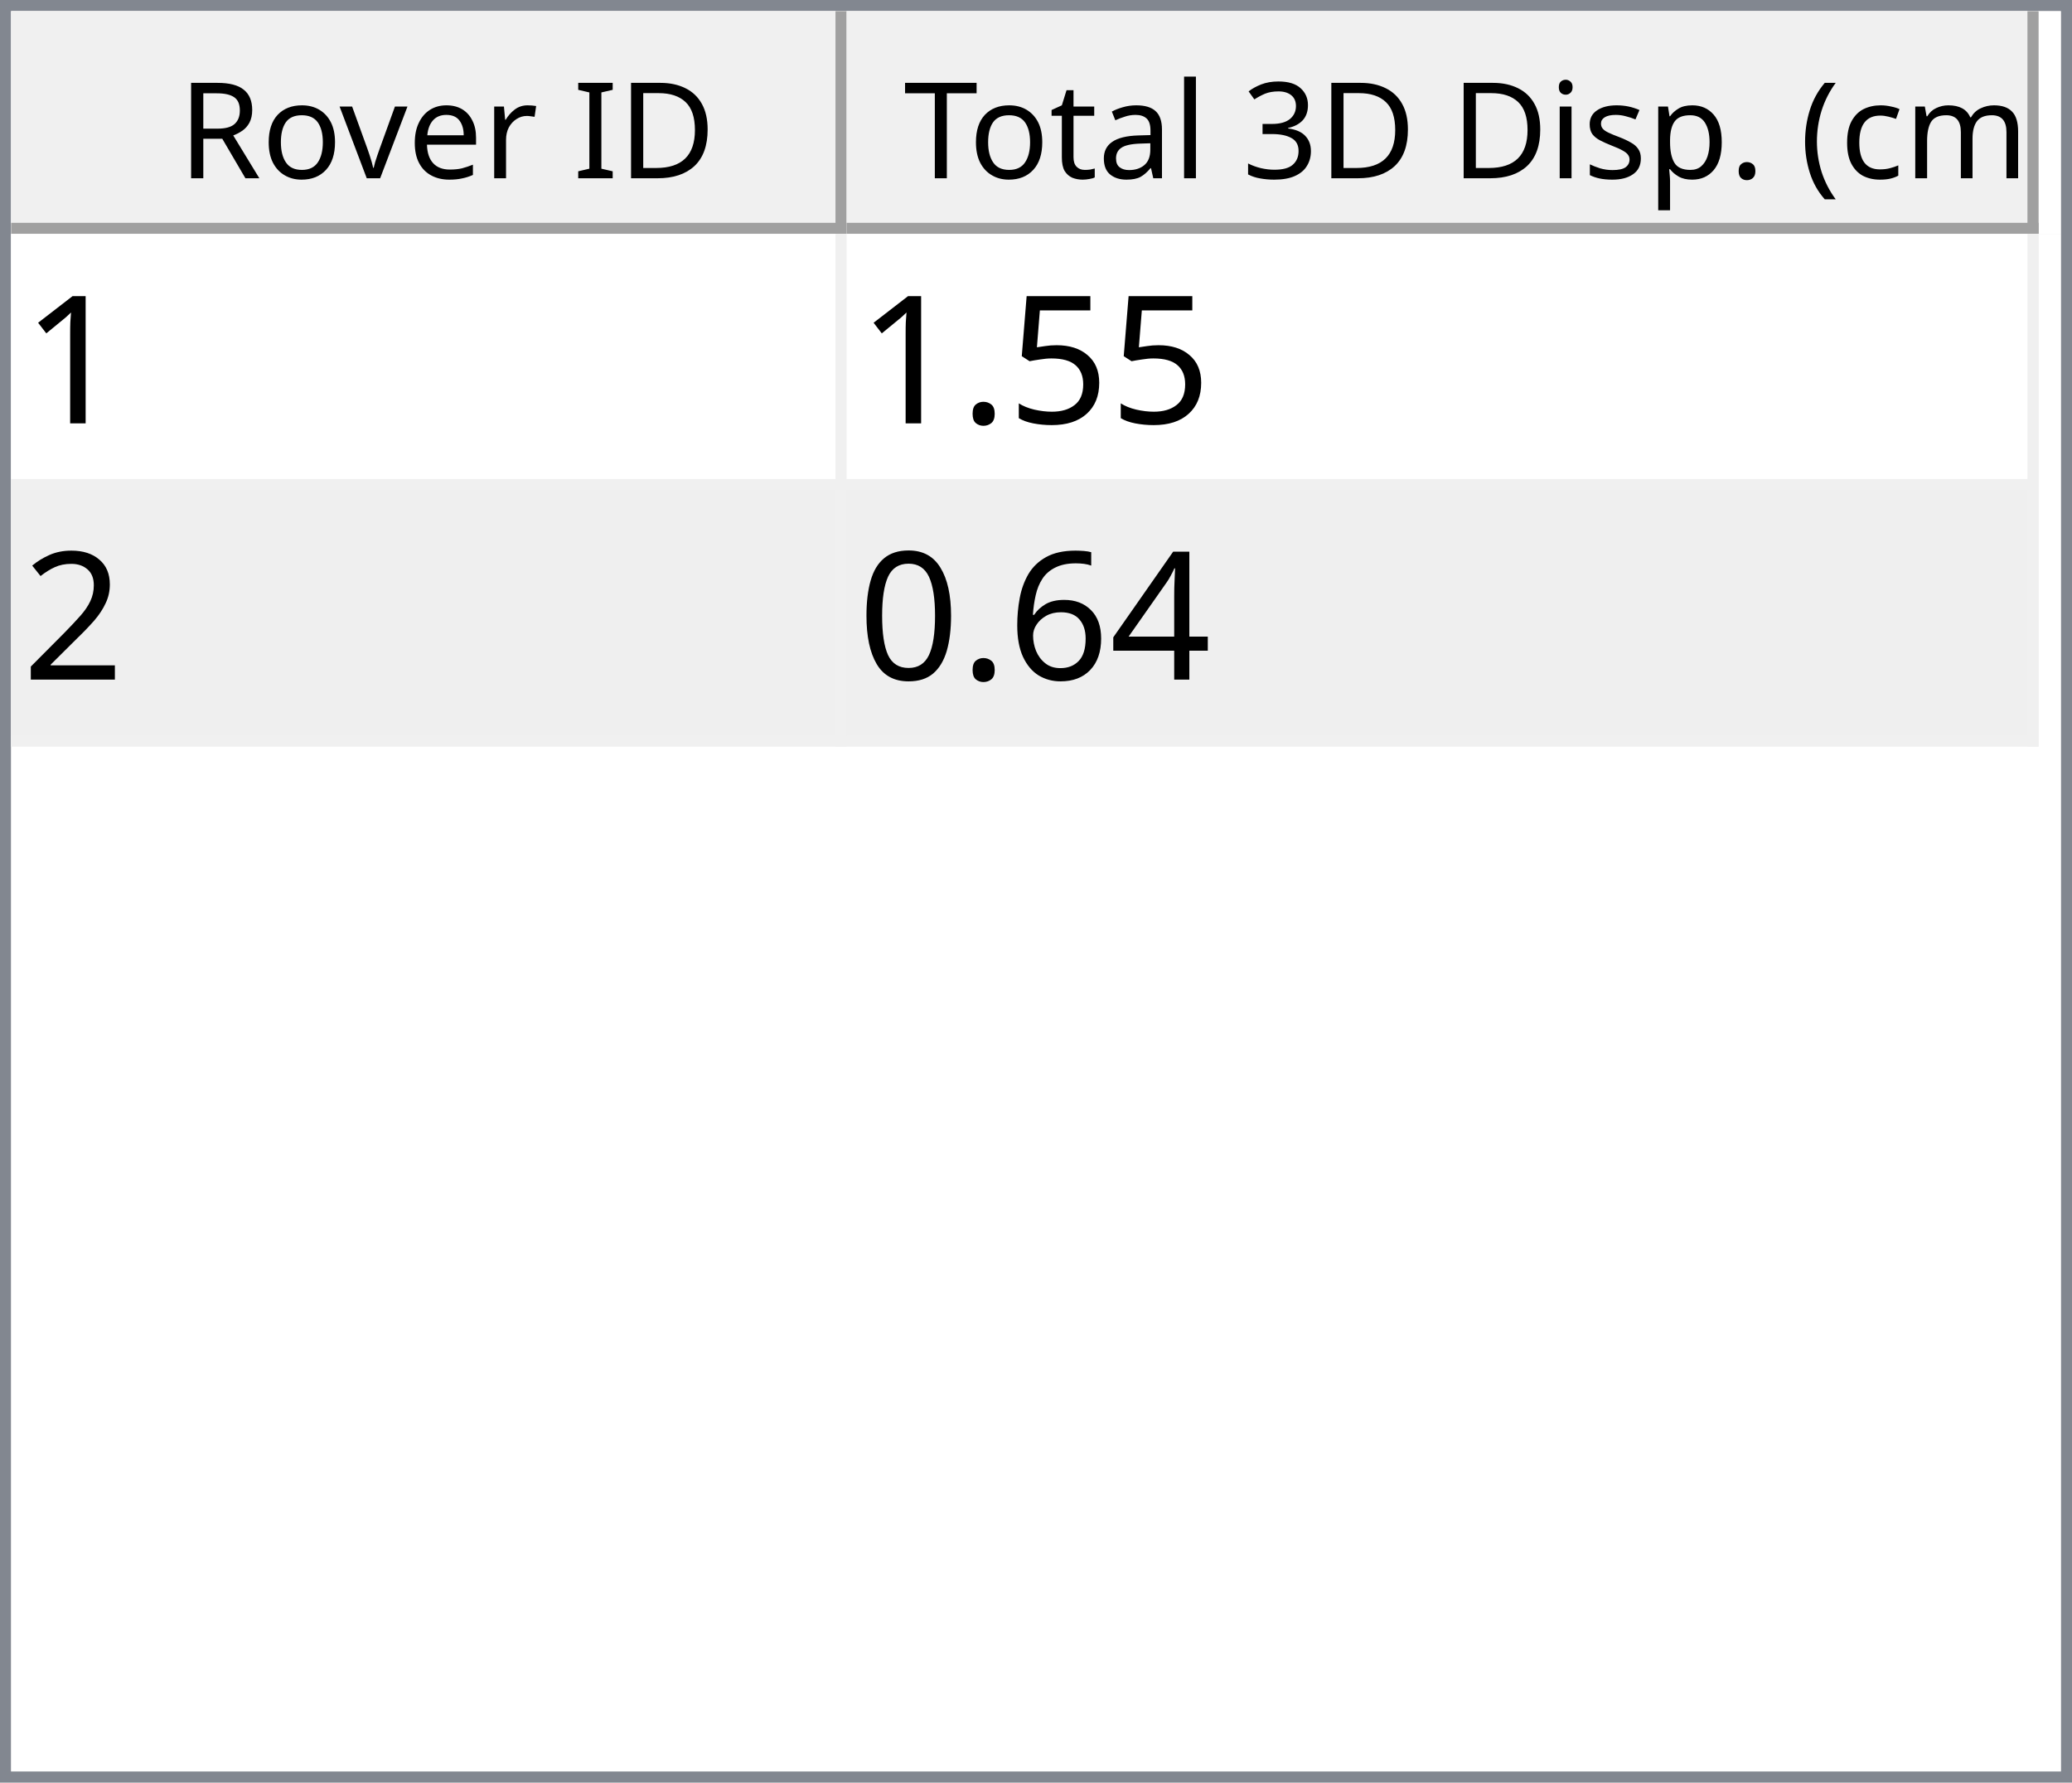
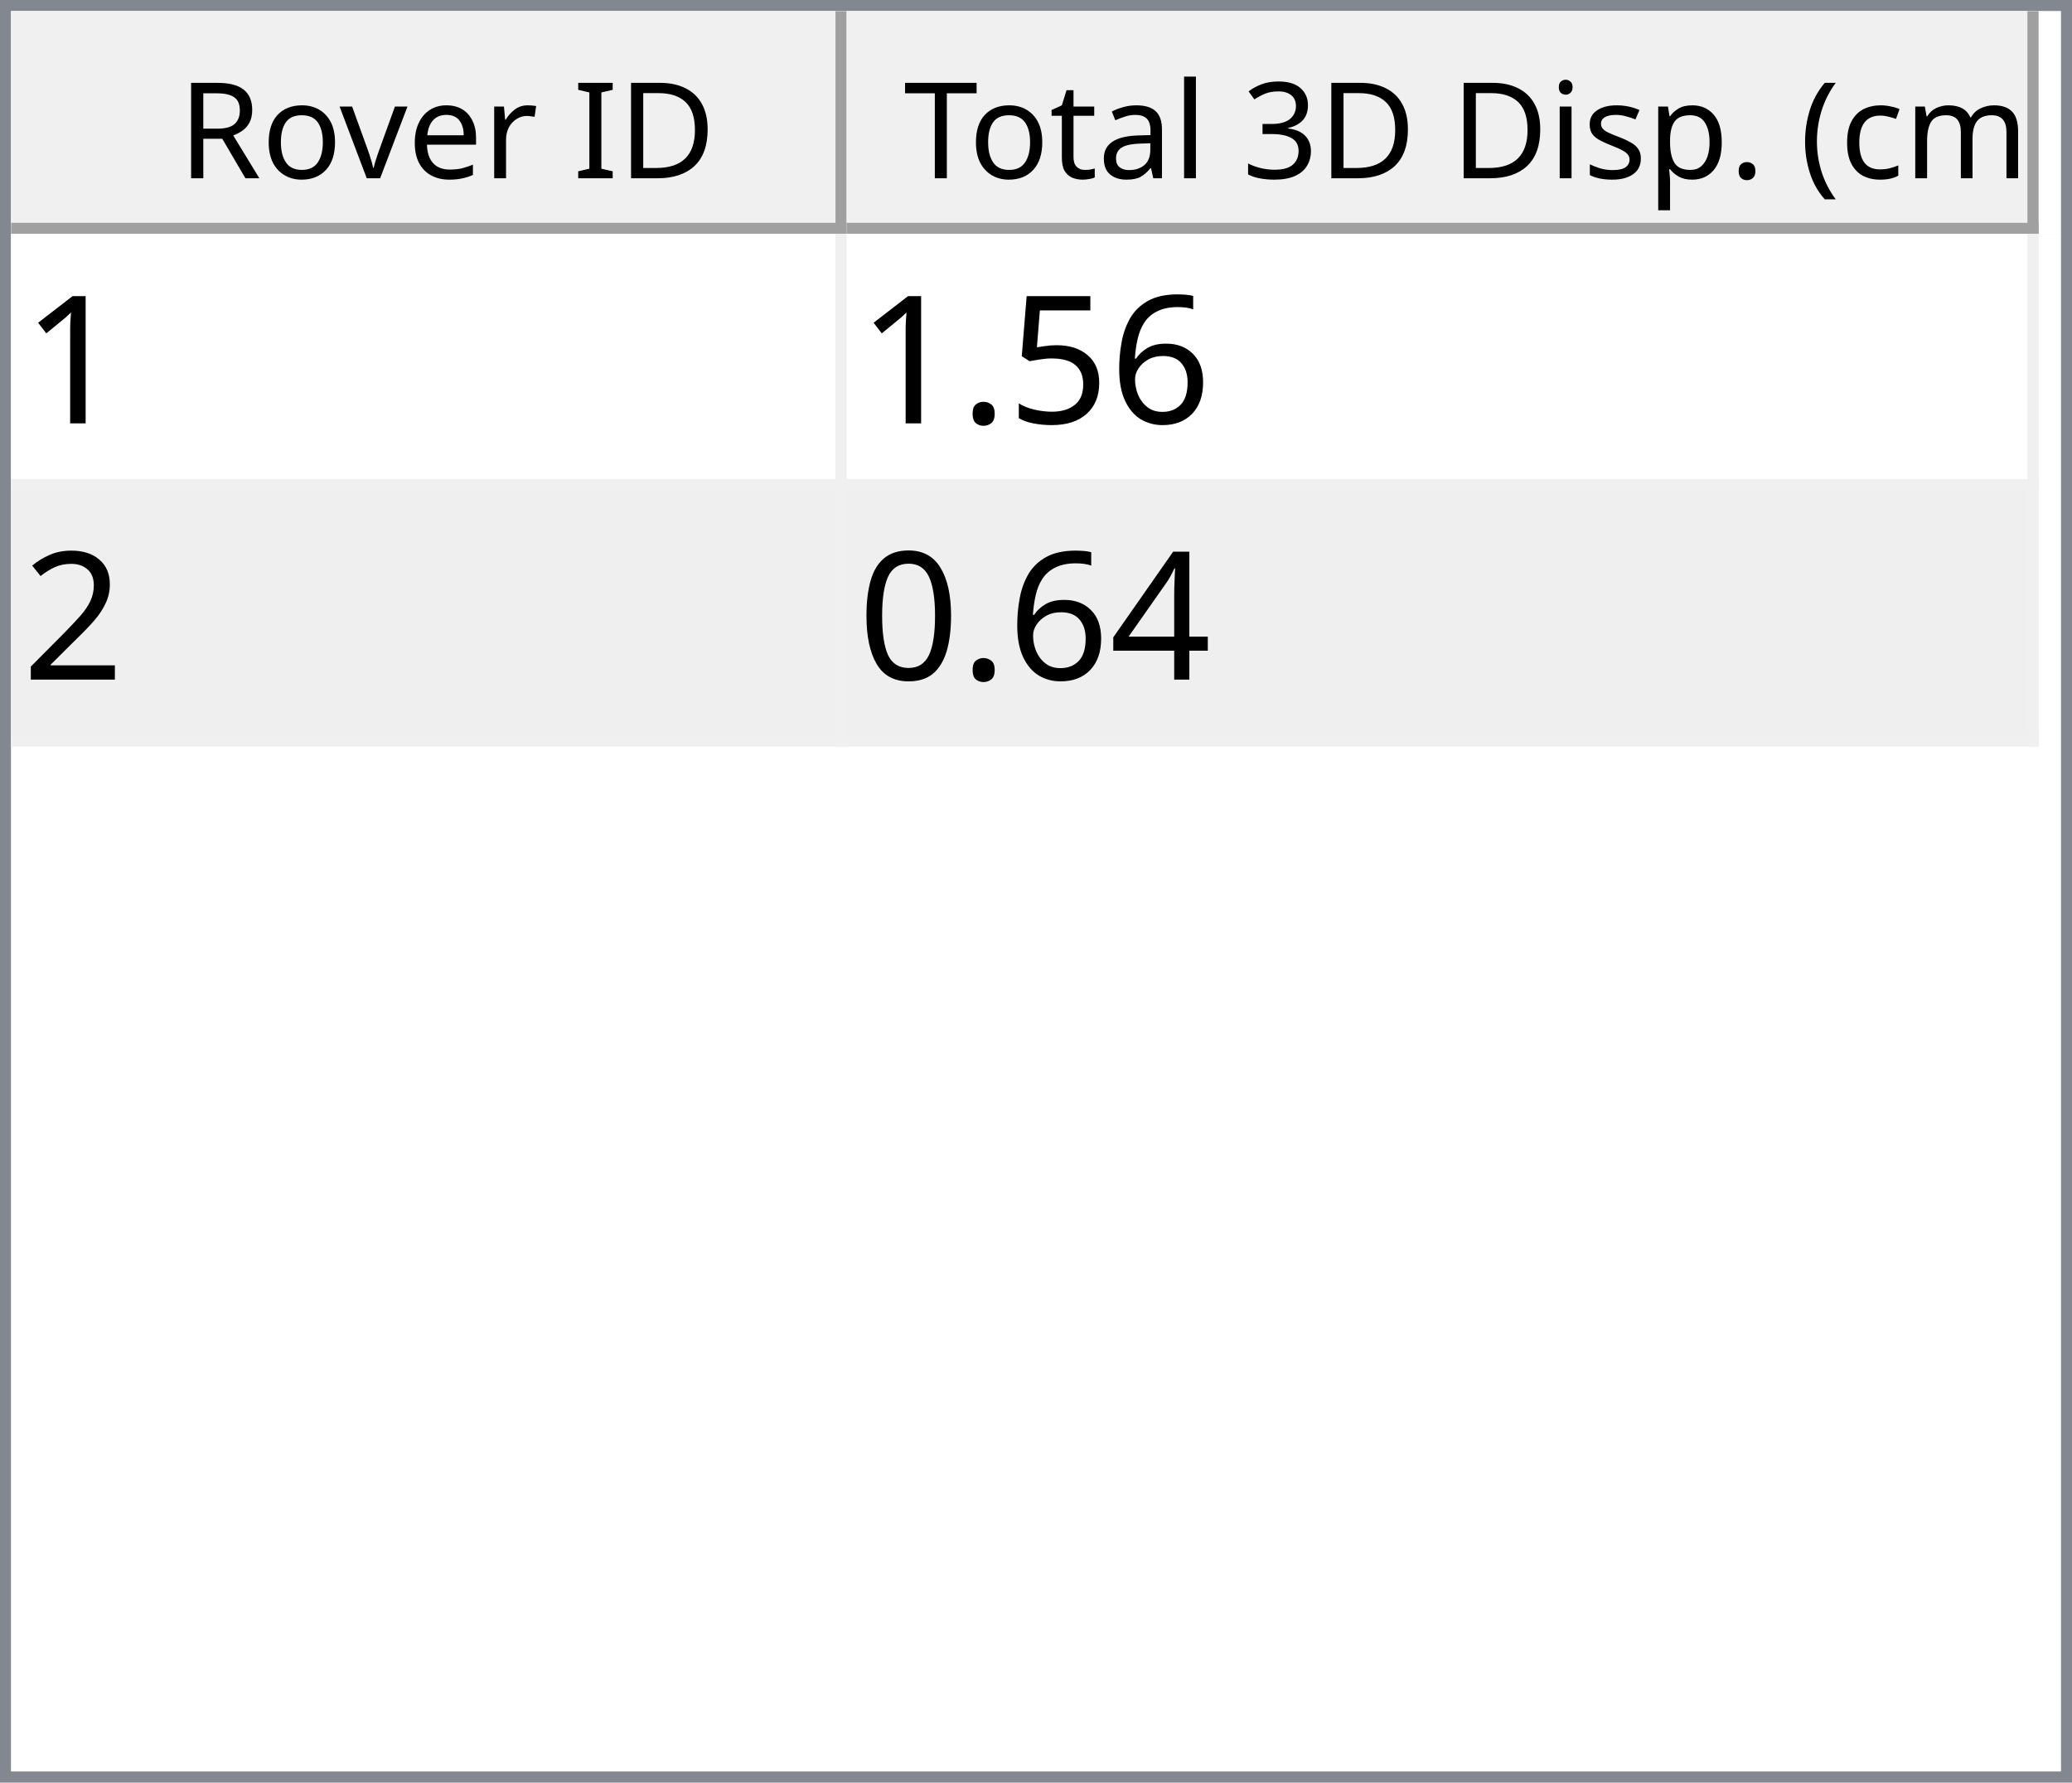
<svg xmlns="http://www.w3.org/2000/svg" style="fill-opacity:1; color-rendering:auto; color-interpolation:auto; text-rendering:auto; stroke:black; stroke-linecap:square; stroke-miterlimit:10; shape-rendering:auto; stroke-opacity:1; fill:black; stroke-dasharray:none; font-weight:normal; stroke-width:1; font-family:'Dialog'; font-style:normal; stroke-linejoin:miter; font-size:12px; stroke-dashoffset:0; image-rendering:auto;" width="186" height="160">
  <defs id="genericDefs" />
  <g>
    <defs id="defs1">
      <clipPath clipPathUnits="userSpaceOnUse" id="clipPath1">
        <path d="M0 0 L186 0 L186 160 L0 160 L0 0 Z" />
      </clipPath>
      <clipPath clipPathUnits="userSpaceOnUse" id="clipPath2">
        <path d="M0 0 L0 160 L186 160 L186 0 Z" />
      </clipPath>
      <clipPath clipPathUnits="userSpaceOnUse" id="clipPath3">
        <path d="M0 0 L0 20 L184 20 L184 0 Z" />
      </clipPath>
      <clipPath clipPathUnits="userSpaceOnUse" id="clipPath4">
        <path d="M0 0 L0 20 L75 20 L75 0 Z" />
      </clipPath>
      <clipPath clipPathUnits="userSpaceOnUse" id="clipPath5">
        <path d="M1 1 L1 19 L74 19 L74 1 Z" />
      </clipPath>
      <clipPath clipPathUnits="userSpaceOnUse" id="clipPath6">
        <path d="M0 0 L0 18 L73 18 L73 0 Z" />
      </clipPath>
      <clipPath clipPathUnits="userSpaceOnUse" id="clipPath7">
        <path d="M-0.5 -0.5 L-0.5 19.5 L74.5 19.5 L74.5 -0.5 Z" />
      </clipPath>
      <clipPath clipPathUnits="userSpaceOnUse" id="clipPath8">
        <path d="M0 0 L0 20 L107 20 L107 0 Z" />
      </clipPath>
      <clipPath clipPathUnits="userSpaceOnUse" id="clipPath9">
        <path d="M1 1 L1 19 L106 19 L106 1 Z" />
      </clipPath>
      <clipPath clipPathUnits="userSpaceOnUse" id="clipPath10">
        <path d="M0 0 L0 18 L105 18 L105 0 Z" />
      </clipPath>
      <clipPath clipPathUnits="userSpaceOnUse" id="clipPath11">
        <path d="M-0.5 -0.5 L-0.5 19.5 L106.5 19.5 L106.5 -0.5 Z" />
      </clipPath>
      <clipPath clipPathUnits="userSpaceOnUse" id="clipPath12">
        <path d="M0 0 L0 138 L184 138 L184 0 Z" />
      </clipPath>
      <clipPath clipPathUnits="userSpaceOnUse" id="clipPath13">
        <path d="M0 0 L0 46 L182 46 L182 0 Z" />
      </clipPath>
      <clipPath clipPathUnits="userSpaceOnUse" id="clipPath14">
        <path d="M-0.5 -0.5 L-0.5 45.5 L181.5 45.5 L181.5 -0.5 Z" />
      </clipPath>
      <clipPath clipPathUnits="userSpaceOnUse" id="clipPath15">
        <path d="M0 0 L0 22 L74 22 L74 0 Z" />
      </clipPath>
      <clipPath clipPathUnits="userSpaceOnUse" id="clipPath16">
        <path d="M0 0 L0 22 L106 22 L106 0 Z" />
      </clipPath>
      <font horiz-adv-x="64.551" id="font1">
        <font-face ascent="107.91" descent="25.098" units-per-em="100" style="font-style:normal; font-family:Segoe UI; font-weight:normal;" />
        <missing-glyph horiz-adv-x="64.551" d="M8.109 0 L8.109 68.266 L56.453 68.266 L56.453 0 L8.109 0 ZM15.328 7.234 L49.219 7.234 L49.219 61.031 L15.328 61.031 L15.328 7.234 Z" />
        <glyph unicode="D" horiz-adv-x="70.117" d="M9.188 0 L9.188 70.016 L28.516 70.016 Q65.531 70.016 65.531 35.891 Q65.531 19.672 55.25 9.836 Q44.969 0 27.734 0 L9.188 0 ZM17.391 62.594 L17.391 7.422 L27.828 7.422 Q41.609 7.422 49.273 14.797 Q56.938 22.172 56.938 35.688 Q56.938 62.594 28.328 62.594 L17.391 62.594 Z" />
        <glyph unicode="I" horiz-adv-x="26.611" d="M17.391 0 L9.188 0 L9.188 70.016 L17.391 70.016 L17.391 0 Z" />
        <glyph unicode=" " horiz-adv-x="27.393" d="" />
        <glyph unicode="r" horiz-adv-x="34.766" d="M34.188 41.891 Q32.078 43.5 28.125 43.5 Q23 43.5 19.555 38.672 Q16.109 33.844 16.109 25.484 L16.109 0 L8.109 0 L8.109 50 L16.109 50 L16.109 39.703 L16.312 39.703 Q18.016 44.969 21.531 47.922 Q25.047 50.875 29.391 50.875 Q32.516 50.875 34.188 50.203 L34.188 41.891 Z" />
        <glyph unicode="e" horiz-adv-x="52.295" d="M48.297 23 L12.984 23 Q13.188 14.656 17.484 10.109 Q21.781 5.562 29.297 5.562 Q37.75 5.562 44.828 11.141 L44.828 3.609 Q38.234 -1.172 27.391 -1.172 Q16.797 -1.172 10.742 5.641 Q4.688 12.453 4.688 24.812 Q4.688 36.469 11.305 43.82 Q17.922 51.172 27.734 51.172 Q37.547 51.172 42.922 44.828 Q48.297 38.484 48.297 27.203 L48.297 23 ZM40.094 29.781 Q40.047 36.719 36.75 40.578 Q33.453 44.438 27.594 44.438 Q21.922 44.438 17.969 40.383 Q14.016 36.328 13.094 29.781 L40.094 29.781 Z" />
        <glyph unicode="v" horiz-adv-x="47.9" d="M47.406 50 L27.484 0 L19.625 0 L0.688 50 L9.469 50 L22.172 13.672 Q23.578 9.672 23.922 6.688 L24.125 6.688 Q24.609 10.453 25.688 13.484 L38.969 50 L47.406 50 Z" />
        <glyph unicode="o" horiz-adv-x="58.594" d="M29 -1.172 Q17.922 -1.172 11.305 5.836 Q4.688 12.844 4.688 24.422 Q4.688 37.016 11.57 44.094 Q18.453 51.172 30.172 51.172 Q41.359 51.172 47.633 44.289 Q53.906 37.406 53.906 25.203 Q53.906 13.234 47.141 6.031 Q40.375 -1.172 29 -1.172 ZM29.594 44.438 Q21.875 44.438 17.383 39.188 Q12.891 33.938 12.891 24.703 Q12.891 15.828 17.43 10.695 Q21.969 5.562 29.594 5.562 Q37.359 5.562 41.531 10.594 Q45.703 15.625 45.703 24.906 Q45.703 34.281 41.531 39.359 Q37.359 44.438 29.594 44.438 Z" />
        <glyph unicode="R" horiz-adv-x="59.814" d="M59.375 0 L49.609 0 L37.891 19.625 Q36.281 22.359 34.766 24.289 Q33.25 26.219 31.664 27.438 Q30.078 28.656 28.25 29.219 Q26.422 29.781 24.125 29.781 L17.391 29.781 L17.391 0 L9.188 0 L9.188 70.016 L30.078 70.016 Q34.672 70.016 38.555 68.867 Q42.438 67.719 45.289 65.375 Q48.141 63.031 49.758 59.547 Q51.375 56.062 51.375 51.375 Q51.375 47.703 50.273 44.656 Q49.172 41.609 47.148 39.211 Q45.125 36.812 42.266 35.133 Q39.406 33.453 35.844 32.516 L35.844 32.328 Q37.594 31.547 38.891 30.547 Q40.188 29.547 41.359 28.18 Q42.531 26.812 43.68 25.078 Q44.828 23.344 46.234 21.047 L59.375 0 ZM17.391 62.594 L17.391 37.203 L28.516 37.203 Q31.594 37.203 34.203 38.133 Q36.812 39.062 38.719 40.797 Q40.625 42.531 41.703 45.047 Q42.781 47.562 42.781 50.688 Q42.781 56.297 39.141 59.445 Q35.5 62.594 28.609 62.594 L17.391 62.594 Z" />
        <glyph unicode=")" horiz-adv-x="30.176" d="M8.297 -15.922 L1.172 -15.922 Q16.406 2.344 16.406 26.812 Q16.406 51.469 1.078 70.016 L8.297 70.016 Q23.531 52.156 23.531 26.703 Q23.531 1.375 8.297 -15.922 Z" />
        <glyph unicode="m" horiz-adv-x="86.133" d="M79.109 0 L71.094 0 L71.094 28.719 Q71.094 37.016 68.531 40.727 Q65.969 44.438 59.906 44.438 Q54.781 44.438 51.195 39.75 Q47.609 35.062 47.609 28.516 L47.609 0 L39.594 0 L39.594 29.688 Q39.594 44.438 28.219 44.438 Q22.953 44.438 19.531 40.016 Q16.109 35.594 16.109 28.516 L16.109 0 L8.109 0 L8.109 50 L16.109 50 L16.109 42.094 L16.312 42.094 Q21.625 51.172 31.844 51.172 Q36.969 51.172 40.773 48.312 Q44.578 45.453 46 40.828 Q51.562 51.172 62.594 51.172 Q79.109 51.172 79.109 30.812 L79.109 0 Z" />
        <glyph unicode="c" horiz-adv-x="46.191" d="M42.188 2.297 Q36.422 -1.172 28.516 -1.172 Q17.828 -1.172 11.258 5.789 Q4.688 12.75 4.688 23.828 Q4.688 36.188 11.766 43.68 Q18.844 51.172 30.672 51.172 Q37.25 51.172 42.281 48.734 L42.281 40.531 Q36.719 44.438 30.375 44.438 Q22.703 44.438 17.797 38.945 Q12.891 33.453 12.891 24.516 Q12.891 15.719 17.508 10.641 Q22.125 5.562 29.891 5.562 Q36.422 5.562 42.188 9.906 L42.188 2.297 Z" />
        <glyph unicode="(" horiz-adv-x="30.176" d="M29.109 -15.922 L21.969 -15.922 Q6.844 1.375 6.844 26.703 Q6.844 52.156 21.969 70.016 L29.203 70.016 Q13.875 51.469 13.875 26.812 Q13.875 2.344 29.109 -15.922 Z" />
        <glyph unicode="." horiz-adv-x="21.68" d="M10.891 -1.078 Q8.641 -1.078 7.055 0.539 Q5.469 2.156 5.469 4.391 Q5.469 6.641 7.055 8.273 Q8.641 9.906 10.891 9.906 Q13.188 9.906 14.797 8.273 Q16.406 6.641 16.406 4.391 Q16.406 2.156 14.797 0.539 Q13.188 -1.078 10.891 -1.078 Z" />
        <glyph unicode="p" horiz-adv-x="58.789" d="M16.312 7.234 L16.109 7.234 L16.109 -23 L8.109 -23 L8.109 50 L16.109 50 L16.109 41.219 L16.312 41.219 Q22.219 51.172 33.594 51.172 Q43.266 51.172 48.688 44.461 Q54.109 37.75 54.109 26.469 Q54.109 13.922 48 6.375 Q41.891 -1.172 31.297 -1.172 Q21.578 -1.172 16.312 7.234 ZM16.109 27.391 L16.109 20.406 Q16.109 14.203 20.141 9.883 Q24.172 5.562 30.375 5.562 Q37.641 5.562 41.773 11.133 Q45.906 16.703 45.906 26.609 Q45.906 34.969 42.047 39.703 Q38.188 44.438 31.594 44.438 Q24.609 44.438 20.359 39.578 Q16.109 34.719 16.109 27.391 Z" />
        <glyph unicode="s" horiz-adv-x="42.432" d="M5.078 1.812 L5.078 10.406 Q11.625 5.562 19.484 5.562 Q30.031 5.562 30.031 12.594 Q30.031 14.594 29.125 15.992 Q28.219 17.391 26.68 18.461 Q25.141 19.531 23.07 20.383 Q21 21.234 18.609 22.172 Q15.281 23.484 12.766 24.828 Q10.25 26.172 8.57 27.859 Q6.891 29.547 6.031 31.695 Q5.172 33.844 5.172 36.719 Q5.172 40.234 6.789 42.945 Q8.406 45.656 11.086 47.484 Q13.766 49.312 17.211 50.242 Q20.656 51.172 24.312 51.172 Q30.812 51.172 35.938 48.922 L35.938 40.828 Q30.422 44.438 23.25 44.438 Q21 44.438 19.195 43.922 Q17.391 43.406 16.094 42.477 Q14.797 41.547 14.086 40.258 Q13.375 38.969 13.375 37.406 Q13.375 35.453 14.086 34.133 Q14.797 32.812 16.164 31.789 Q17.531 30.766 19.484 29.938 Q21.438 29.109 23.922 28.125 Q27.25 26.859 29.883 25.516 Q32.516 24.172 34.375 22.484 Q36.234 20.797 37.234 18.602 Q38.234 16.406 38.234 13.375 Q38.234 9.672 36.602 6.938 Q34.969 4.203 32.234 2.398 Q29.5 0.594 25.93 -0.289 Q22.359 -1.172 18.453 -1.172 Q10.75 -1.172 5.078 1.812 Z" />
        <glyph unicode="i" horiz-adv-x="24.219" d="M12.203 62.703 Q10.062 62.703 8.547 64.164 Q7.031 65.625 7.031 67.875 Q7.031 70.125 8.547 71.609 Q10.062 73.094 12.203 73.094 Q14.406 73.094 15.945 71.609 Q17.484 70.125 17.484 67.875 Q17.484 65.719 15.945 64.211 Q14.406 62.703 12.203 62.703 ZM16.109 0 L8.109 0 L8.109 50 L16.109 50 L16.109 0 Z" />
        <glyph unicode="3" horiz-adv-x="53.906" d="M46.531 19.828 Q46.531 15.094 44.75 11.211 Q42.969 7.328 39.719 4.57 Q36.469 1.812 31.93 0.297 Q27.391 -1.219 21.922 -1.219 Q11.922 -1.219 6 2.594 L6 11.188 Q13.094 5.609 22.219 5.609 Q25.875 5.609 28.828 6.539 Q31.781 7.469 33.906 9.227 Q36.031 10.984 37.18 13.477 Q38.328 15.969 38.328 19.094 Q38.328 32.812 18.797 32.812 L12.984 32.812 L12.984 39.594 L18.5 39.594 Q35.797 39.594 35.797 52.484 Q35.797 64.406 22.609 64.406 Q15.188 64.406 8.688 59.422 L8.688 67.188 Q15.375 71.188 24.609 71.188 Q29 71.188 32.57 69.969 Q36.141 68.75 38.68 66.555 Q41.219 64.359 42.609 61.281 Q44 58.203 44 54.5 Q44 40.672 30.031 36.719 L30.031 36.531 Q33.594 36.141 36.625 34.797 Q39.656 33.453 41.852 31.305 Q44.047 29.156 45.289 26.25 Q46.531 23.344 46.531 19.828 Z" />
        <glyph unicode="l" horiz-adv-x="24.219" d="M16.109 0 L8.109 0 L8.109 74.031 L16.109 74.031 L16.109 0 Z" />
        <glyph unicode="a" horiz-adv-x="50.879" d="M43.891 0 L35.891 0 L35.891 7.812 L35.688 7.812 Q30.469 -1.172 20.312 -1.172 Q12.844 -1.172 8.617 2.781 Q4.391 6.734 4.391 13.281 Q4.391 27.297 20.906 29.594 L35.891 31.688 Q35.891 44.438 25.594 44.438 Q16.547 44.438 9.281 38.281 L9.281 46.484 Q16.656 51.172 26.266 51.172 Q43.891 51.172 43.891 32.516 L43.891 0 ZM35.891 25.297 L23.828 23.641 Q18.266 22.859 15.43 20.875 Q12.594 18.891 12.594 13.875 Q12.594 10.203 15.211 7.883 Q17.828 5.562 22.172 5.562 Q28.125 5.562 32.008 9.742 Q35.891 13.922 35.891 20.312 L35.891 25.297 Z" />
        <glyph unicode="t" horiz-adv-x="33.887" d="M31.297 0.484 Q28.469 -1.078 23.828 -1.078 Q10.688 -1.078 10.688 13.578 L10.688 43.172 L2.094 43.172 L2.094 50 L10.688 50 L10.688 62.203 L18.703 64.797 L18.703 50 L31.297 50 L31.297 43.172 L18.703 43.172 L18.703 14.984 Q18.703 9.969 20.414 7.82 Q22.125 5.672 26.078 5.672 Q29.109 5.672 31.297 7.328 L31.297 0.484 Z" />
        <glyph unicode="T" horiz-adv-x="52.393" d="M50.594 62.594 L30.375 62.594 L30.375 0 L22.172 0 L22.172 62.594 L2 62.594 L2 70.016 L50.594 70.016 L50.594 62.594 Z" />
      </font>
      <font horiz-adv-x="75.0" id="font2">
        <font-face ascent="100.537" descent="21.973" units-per-em="100" style="font-style:normal; font-family:sans-serif; font-weight:normal;" />
        <missing-glyph horiz-adv-x="75.0" d="M12.5 0 L12.5 62.5 L62.5 62.5 L62.5 0 L12.5 0 ZM14.062 1.562 L60.938 1.562 L60.938 60.938 L14.062 60.938 L14.062 1.562 Z" />
        <glyph unicode="1" horiz-adv-x="55.615" d="M37.25 0 L28.469 0 L28.469 56 Q25.297 52.984 20.141 49.953 Q14.984 46.922 10.891 45.406 L10.891 53.906 Q18.266 57.375 23.781 62.305 Q29.297 67.234 31.594 71.875 L37.25 71.875 L37.25 0 Z" />
+         <glyph unicode="6" horiz-adv-x="55.615" d="M49.75 54.047 L41.016 53.375 Q39.844 58.547 37.703 60.891 Q34.125 64.656 28.906 64.656 Q24.703 64.656 21.531 62.312 Q17.391 59.281 14.992 53.469 Q12.594 47.656 12.5 36.922 Q15.672 41.75 20.266 44.094 Q24.859 46.438 29.891 46.438 Q38.672 46.438 44.852 39.969 Q51.031 33.5 51.031 23.25 Q51.031 16.5 48.125 10.719 Q45.219 4.938 40.141 1.859 Q35.062 -1.219 28.609 -1.219 Q17.625 -1.219 10.695 6.859 Q3.766 14.938 3.766 33.5 Q3.766 54.25 11.422 63.672 Q18.109 71.875 29.438 71.875 Q37.891 71.875 43.289 67.141 Q48.688 62.406 49.75 54.047 ZM13.875 23.188 Q13.875 18.656 15.797 14.508 Q17.719 10.359 21.188 8.18 Q24.656 6 28.469 6 Q34.031 6 38.039 10.492 Q42.047 14.984 42.047 22.703 Q42.047 30.125 38.086 34.398 Q34.125 38.672 28.125 38.672 Q22.172 38.672 18.023 34.398 Q13.875 30.125 13.875 23.188 Z" />
        <glyph unicode="5" horiz-adv-x="55.615" d="M4.156 18.75 L13.375 19.531 Q14.406 12.797 18.141 9.398 Q21.875 6 27.156 6 Q33.5 6 37.891 10.789 Q42.281 15.578 42.281 23.484 Q42.281 31 38.062 35.352 Q33.844 39.703 27 39.703 Q22.75 39.703 19.336 37.773 Q15.922 35.844 13.969 32.766 L5.719 33.844 L12.641 70.609 L48.25 70.609 L48.25 62.203 L19.672 62.203 L15.828 42.969 Q22.266 47.469 29.344 47.469 Q38.719 47.469 45.164 40.969 Q51.609 34.469 51.609 24.266 Q51.609 14.547 45.953 7.469 Q39.062 -1.219 27.156 -1.219 Q17.391 -1.219 11.211 4.25 Q5.031 9.719 4.156 18.75 Z" />
        <glyph unicode="." horiz-adv-x="27.783" d="M9.078 0 L9.078 10.016 L19.094 10.016 L19.094 0 L9.078 0 Z" />
        <glyph unicode="2" horiz-adv-x="55.615" d="M50.344 8.453 L50.344 0 L3.031 0 Q2.938 3.172 4.047 6.109 Q5.859 10.938 9.836 15.625 Q13.812 20.312 21.344 26.469 Q33.016 36.031 37.117 41.625 Q41.219 47.219 41.219 52.203 Q41.219 57.422 37.477 61.008 Q33.734 64.594 27.734 64.594 Q21.391 64.594 17.578 60.789 Q13.766 56.984 13.719 50.25 L4.688 51.172 Q5.609 61.281 11.664 66.578 Q17.719 71.875 27.938 71.875 Q38.234 71.875 44.242 66.164 Q50.25 60.453 50.25 52 Q50.25 47.703 48.492 43.555 Q46.734 39.406 42.656 34.812 Q38.578 30.219 29.109 22.219 Q21.188 15.578 18.945 13.211 Q16.703 10.844 15.234 8.453 L50.344 8.453 Z" />
        <glyph unicode="4" horiz-adv-x="55.615" d="M32.328 0 L32.328 17.141 L1.266 17.141 L1.266 25.203 L33.938 71.578 L41.109 71.578 L41.109 25.203 L50.781 25.203 L50.781 17.141 L41.109 17.141 L41.109 0 L32.328 0 ZM32.328 25.203 L32.328 57.469 L9.906 25.203 L32.328 25.203 Z" />
-         <glyph unicode="6" horiz-adv-x="55.615" d="M49.75 54.047 L41.016 53.375 Q39.844 58.547 37.703 60.891 Q34.125 64.656 28.906 64.656 Q24.703 64.656 21.531 62.312 Q17.391 59.281 14.992 53.469 Q12.594 47.656 12.5 36.922 Q15.672 41.75 20.266 44.094 Q24.859 46.438 29.891 46.438 Q38.672 46.438 44.852 39.969 Q51.031 33.5 51.031 23.25 Q51.031 16.5 48.125 10.719 Q45.219 4.938 40.141 1.859 Q35.062 -1.219 28.609 -1.219 Q17.625 -1.219 10.695 6.859 Q3.766 14.938 3.766 33.5 Q3.766 54.25 11.422 63.672 Q18.109 71.875 29.438 71.875 Q37.891 71.875 43.289 67.141 Q48.688 62.406 49.75 54.047 ZM13.875 23.188 Q13.875 18.656 15.797 14.508 Q17.719 10.359 21.188 8.18 Q24.656 6 28.469 6 Q34.031 6 38.039 10.492 Q42.047 14.984 42.047 22.703 Q42.047 30.125 38.086 34.398 Q34.125 38.672 28.125 38.672 Q22.172 38.672 18.023 34.398 Q13.875 30.125 13.875 23.188 Z" />
        <glyph unicode="0" horiz-adv-x="55.615" d="M4.156 35.297 Q4.156 48 6.766 55.742 Q9.375 63.484 14.523 67.68 Q19.672 71.875 27.484 71.875 Q33.25 71.875 37.594 69.555 Q41.938 67.234 44.773 62.867 Q47.609 58.5 49.219 52.227 Q50.828 45.953 50.828 35.297 Q50.828 22.703 48.242 14.969 Q45.656 7.234 40.508 3.008 Q35.359 -1.219 27.484 -1.219 Q17.141 -1.219 11.234 6.203 Q4.156 15.141 4.156 35.297 ZM13.188 35.297 Q13.188 17.672 17.312 11.836 Q21.438 6 27.484 6 Q33.547 6 37.672 11.859 Q41.797 17.719 41.797 35.297 Q41.797 52.984 37.672 58.789 Q33.547 64.594 27.391 64.594 Q21.344 64.594 17.719 59.469 Q13.188 52.938 13.188 35.297 Z" />
      </font>
    </defs>
    <g style="fill:white; stroke:white;">
      <rect x="0" y="0" width="186" style="clip-path:url(#clipPath1); stroke:none;" height="160" />
    </g>
    <g style="fill:white; text-rendering:optimizeSpeed; color-rendering:optimizeSpeed; image-rendering:optimizeSpeed; shape-rendering:crispEdges; stroke:white; color-interpolation:sRGB;">
      <rect x="0" width="186" height="160" y="0" style="stroke:none;" />
      <path style="stroke:none;" d="M0 160 L186 160 L186 0 L0 0 Z" />
    </g>
    <g style="fill:rgb(240,240,240); font-family:'Segoe UI'; stroke:rgb(240,240,240);">
      <rect x="0" y="0" width="186" style="clip-path:url(#clipPath2); stroke:none;" height="160" />
    </g>
    <g style="fill:rgb(130,135,144); font-family:'Segoe UI'; stroke:rgb(130,135,144);">
      <path d="M0 0 L186 0 L186 160 L0 160 L0 0 ZM1 1 L185 1 L185 159 L1 159 L1 1 Z" style="fill-rule:evenodd; clip-path:url(#clipPath2); stroke:none;" />
    </g>
    <g style="fill:white; font-family:'Segoe UI'; stroke:white;" transform="translate(1,1)">
      <rect x="0" y="0" width="184" style="clip-path:url(#clipPath3); stroke:none;" height="20" />
    </g>
    <g style="fill:rgb(240,240,240); font-family:'Segoe UI'; stroke:rgb(240,240,240);" transform="translate(1,1)">
      <rect x="0" y="0" width="75" style="clip-path:url(#clipPath4); stroke:none;" height="20" />
    </g>
    <g style="font-family:'Segoe UI';" transform="translate(2,2)">
      <text x="14" xml:space="preserve" y="14" style="clip-path:url(#clipPath6); stroke:none;">Rover ID</text>
    </g>
    <g style="fill:rgb(160,160,160); font-family:'Segoe UI'; stroke:rgb(160,160,160); stroke-linejoin:bevel;" transform="translate(1.5,1.5)">
      <line x1="74" x2="74" y1="0" style="fill:none; clip-path:url(#clipPath7);" y2="19" />
    </g>
    <g style="fill:rgb(160,160,160); font-family:'Segoe UI'; stroke:rgb(160,160,160); stroke-linejoin:bevel;" transform="matrix(1,0,0,1,1,1) translate(0.5,0.5)">
      <line x1="0" x2="74" y1="19" style="fill:none; clip-path:url(#clipPath7);" y2="19" />
    </g>
    <g style="fill:rgb(240,240,240); font-family:'Segoe UI'; stroke:rgb(240,240,240);" transform="translate(76,1)">
      <rect x="0" y="0" width="107" style="clip-path:url(#clipPath8); stroke:none;" height="20" />
    </g>
    <g style="font-family:'Segoe UI';" transform="translate(77,2)">
      <text x="1" xml:space="preserve" y="14" style="clip-path:url(#clipPath10); stroke:none;"> Total 3D Disp. (cm)</text>
    </g>
    <g style="fill:rgb(160,160,160); font-family:'Segoe UI'; stroke:rgb(160,160,160); stroke-linejoin:bevel;" transform="translate(76.5,1.5)">
      <line x1="106" x2="106" y1="0" style="fill:none; clip-path:url(#clipPath11);" y2="19" />
    </g>
    <g style="fill:rgb(160,160,160); font-family:'Segoe UI'; stroke:rgb(160,160,160); stroke-linejoin:bevel;" transform="matrix(1,0,0,1,76,1) translate(0.5,0.5)">
      <line x1="0" x2="106" y1="19" style="fill:none; clip-path:url(#clipPath11);" y2="19" />
    </g>
    <g style="fill:white; font-family:'Segoe UI'; stroke:white;" transform="translate(1,21)">
      <rect x="0" y="0" width="184" style="clip-path:url(#clipPath12); stroke:none;" height="138" />
    </g>
    <g style="fill:rgb(240,240,240); font-size:16px; font-family:sans-serif; stroke:rgb(240,240,240);" transform="translate(1,21)">
      <rect x="0" y="0" width="182" style="clip-path:url(#clipPath13); stroke:none;" height="46" />
      <line transform="translate(0.5,0.5)" x1="0" x2="181" y1="22" style="clip-path:url(#clipPath14); fill:none; stroke-linejoin:bevel;" y2="22" />
    </g>
    <g transform="matrix(1,0,0,1,1,21) translate(0.5,0.5)" style="fill:rgb(240,240,240); font-size:16px; font-family:sans-serif; stroke:rgb(240,240,240); stroke-linejoin:bevel;">
      <line x1="0" x2="181" y1="45" style="fill:none; clip-path:url(#clipPath14);" y2="45" />
    </g>
    <g transform="matrix(1,0,0,1,1,21) translate(0.5,0.5)" style="fill:rgb(240,240,240); font-size:16px; font-family:sans-serif; stroke:rgb(240,240,240); stroke-linejoin:bevel;">
      <line x1="74" x2="74" y1="0" style="fill:none; clip-path:url(#clipPath14);" y2="45" />
    </g>
    <g transform="matrix(1,0,0,1,1,21) translate(0.5,0.5)" style="fill:rgb(240,240,240); font-size:16px; font-family:sans-serif; stroke:rgb(240,240,240); stroke-linejoin:bevel;">
      <line x1="181" x2="181" y1="0" style="fill:none; clip-path:url(#clipPath14);" y2="45" />
    </g>
    <g style="fill:white; font-size:16px; font-family:sans-serif; stroke:white;" transform="matrix(1,0,0,1,1,21)">
      <rect x="0" y="0" width="74" style="clip-path:url(#clipPath15); stroke:none;" height="22" />
      <text x="1" y="17" style="fill:black; clip-path:url(#clipPath15); stroke:none;" xml:space="preserve">1</text>
    </g>
    <g style="fill:white; font-size:16px; font-family:sans-serif; stroke:white;" transform="matrix(1,0,0,1,1,21) translate(75,0)">
      <rect x="0" y="0" width="106" style="clip-path:url(#clipPath16); stroke:none;" height="22" />
-       <text x="1" y="17" style="fill:black; clip-path:url(#clipPath16); stroke:none;" xml:space="preserve">1.55</text>
+       <text x="1" y="17" style="fill:black; clip-path:url(#clipPath16); stroke:none;" xml:space="preserve">1.56</text>
    </g>
    <g style="fill:rgb(239,239,239); font-size:16px; font-family:sans-serif; stroke:rgb(239,239,239);" transform="matrix(1,0,0,1,1,21) translate(0,23)">
      <rect x="0" y="0" width="74" style="clip-path:url(#clipPath15); stroke:none;" height="22" />
      <text x="1" y="17" style="fill:black; clip-path:url(#clipPath15); stroke:none;" xml:space="preserve">2</text>
    </g>
    <g style="fill:rgb(239,239,239); font-size:16px; font-family:sans-serif; stroke:rgb(239,239,239);" transform="matrix(1,0,0,1,1,21) translate(75,23)">
      <rect x="0" y="0" width="106" style="clip-path:url(#clipPath16); stroke:none;" height="22" />
      <text x="1" y="17" style="fill:black; clip-path:url(#clipPath16); stroke:none;" xml:space="preserve">0.64</text>
    </g>
  </g>
</svg>
